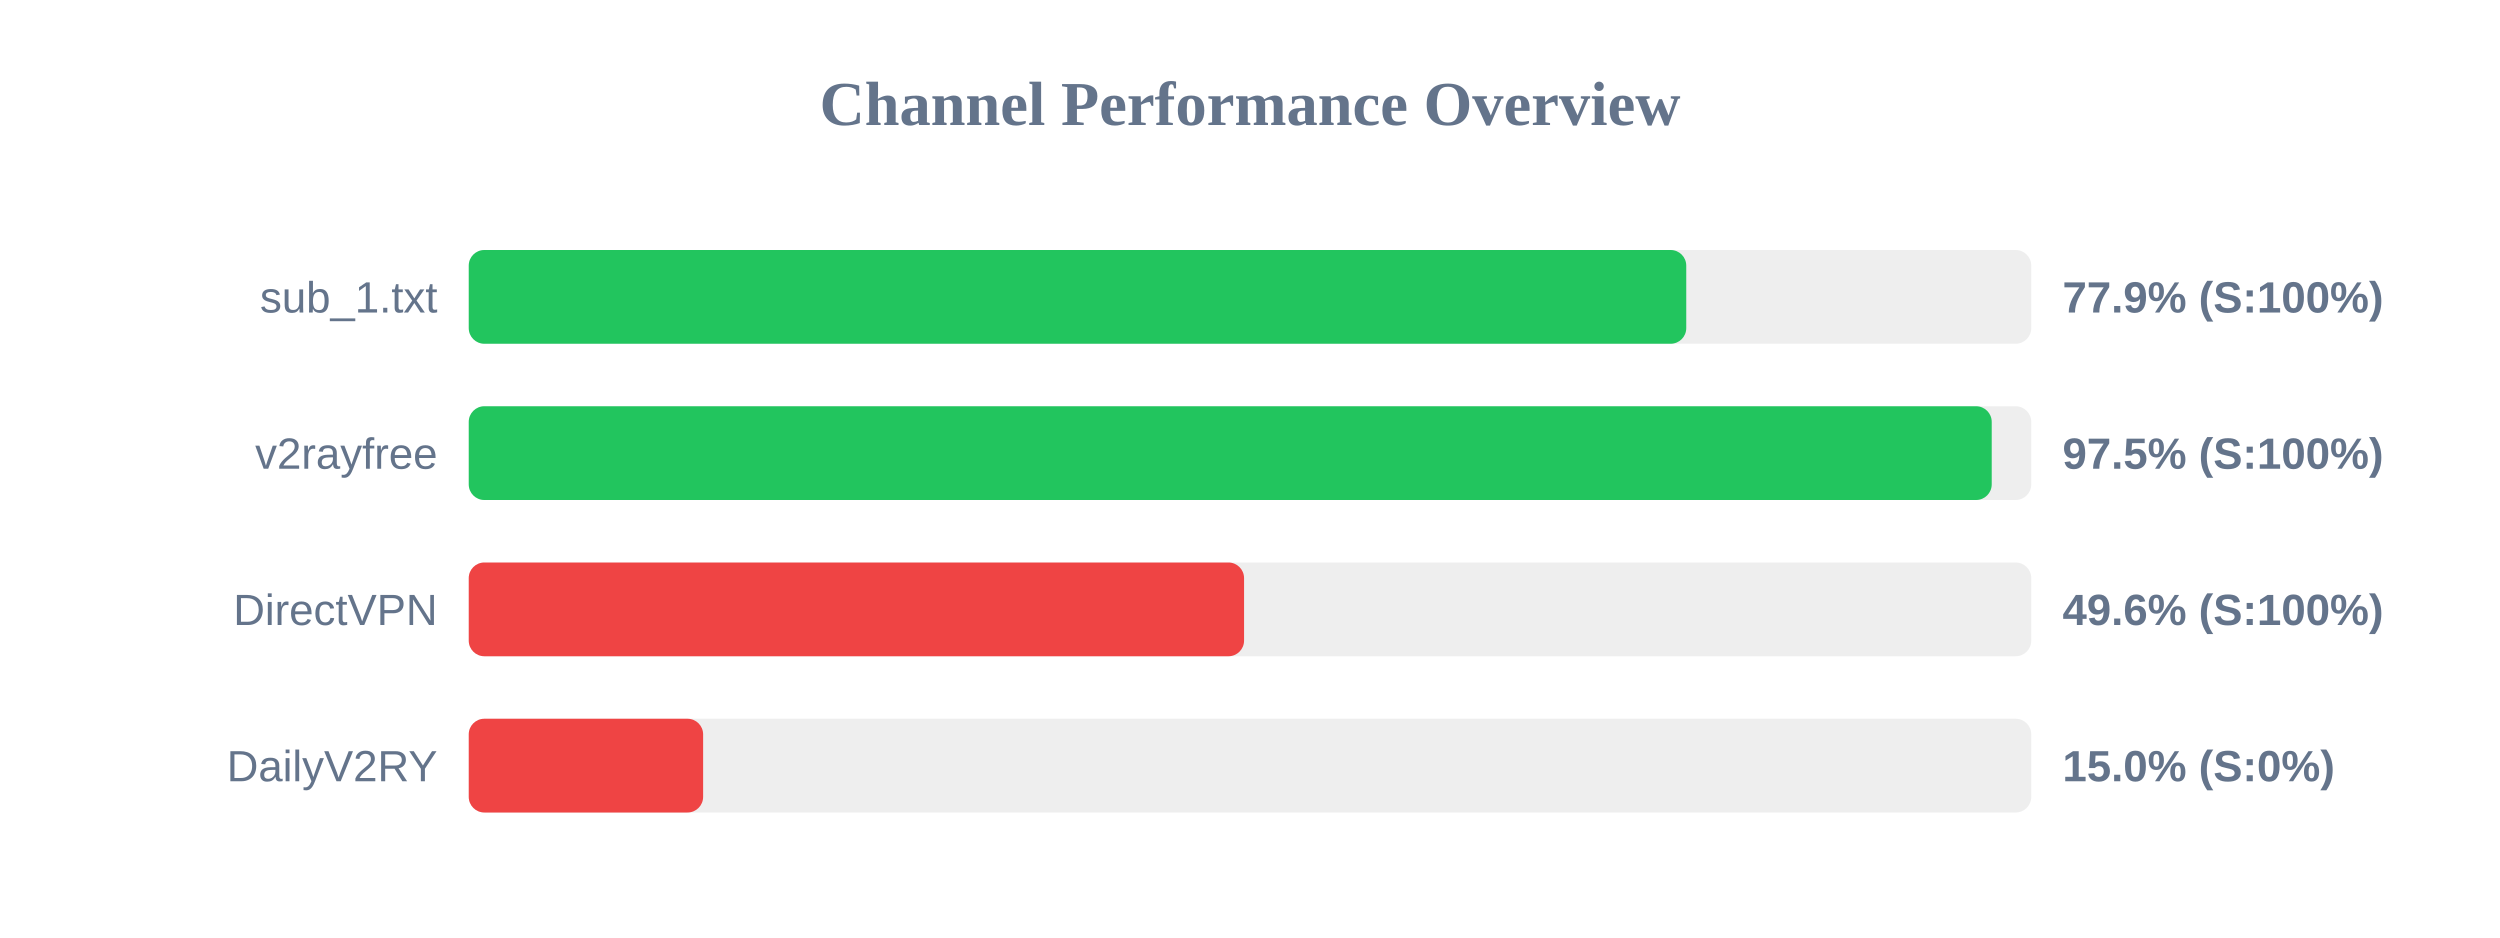
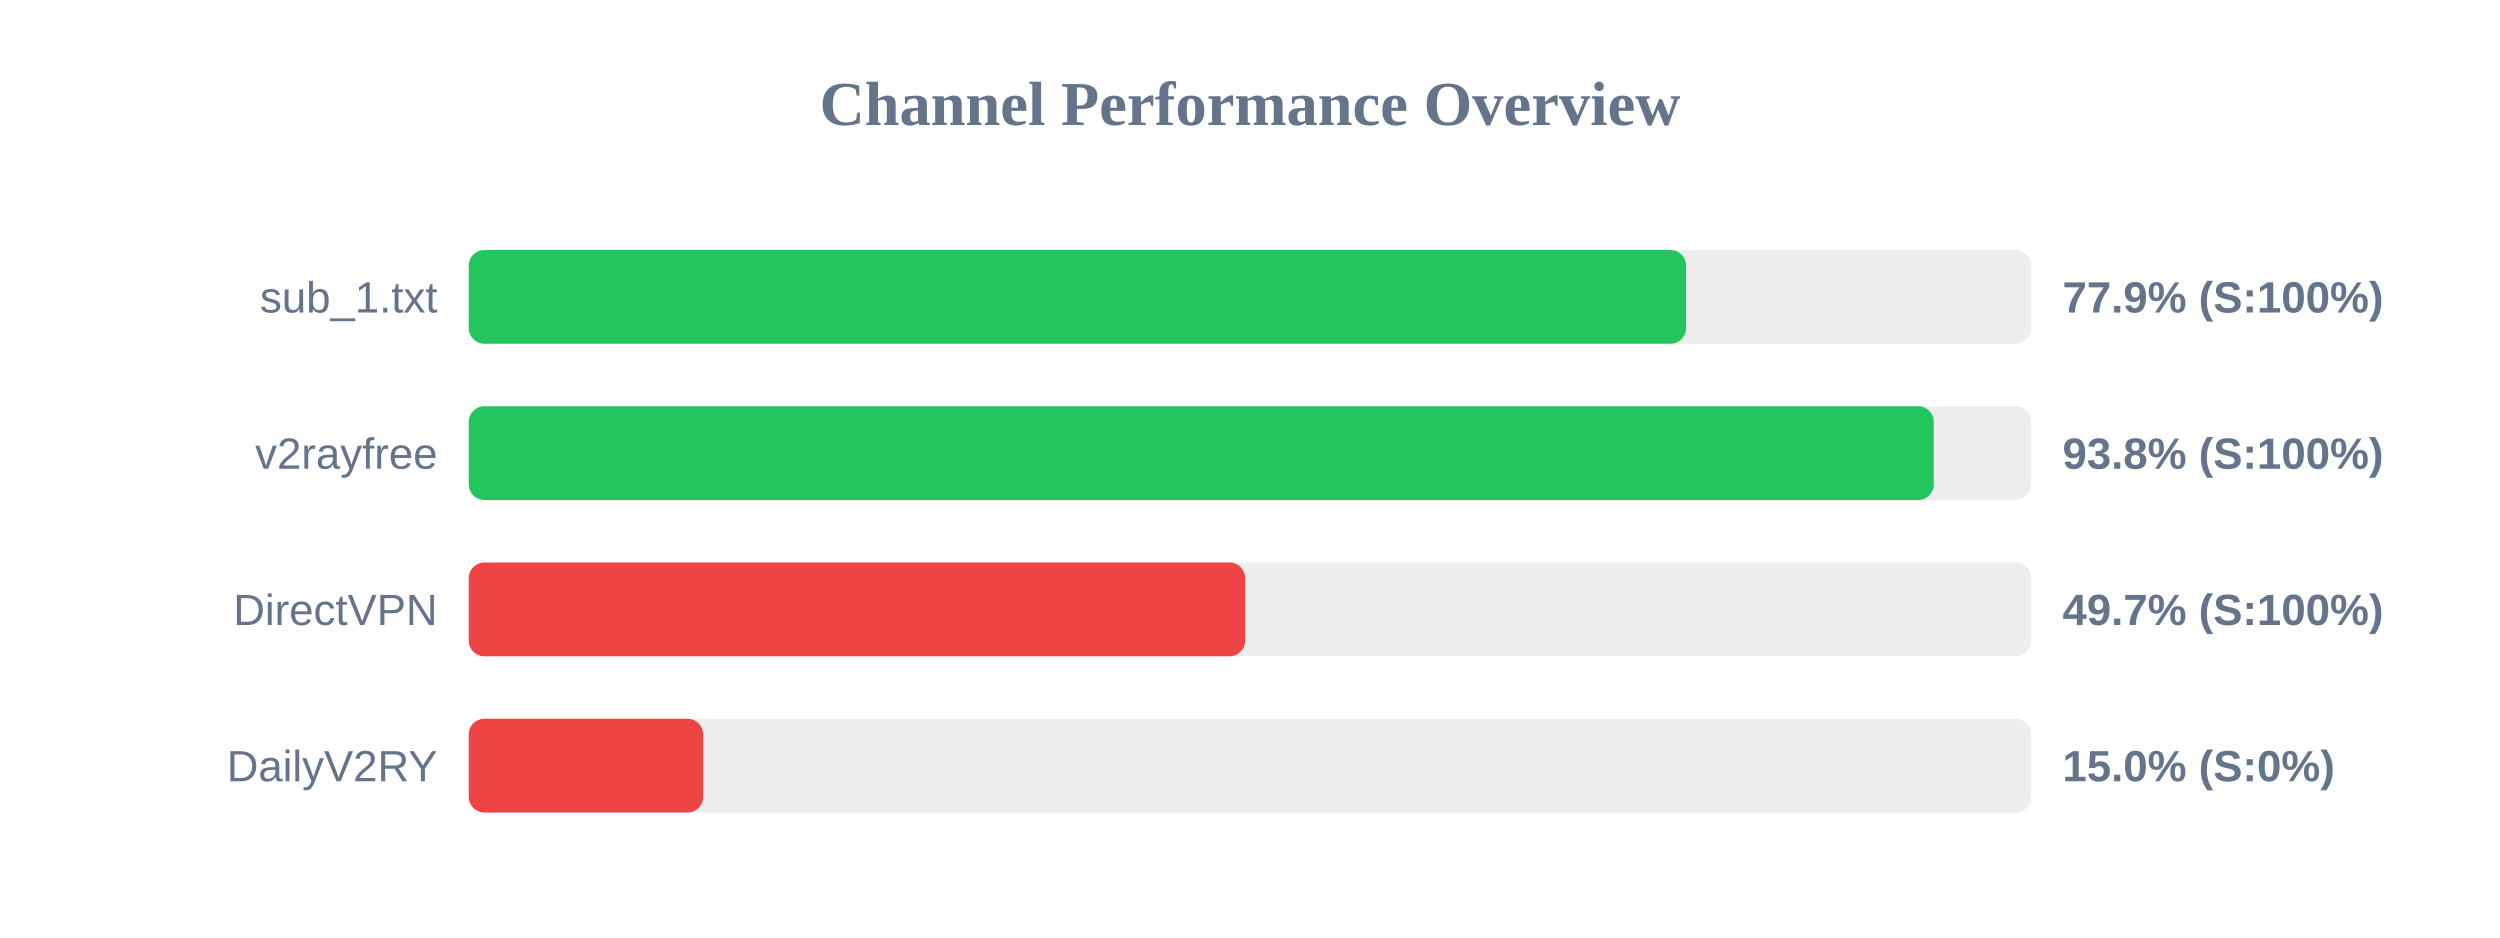
<svg xmlns="http://www.w3.org/2000/svg" width="800" height="300" version="1.1">
  <style>
        .row { font: 14px Arial; fill: #64748b; }
        .score { font: bold 14px Arial; fill: #64748b; }
    </style>
  <text x="400" y="40" text-anchor="middle" font-size="20px" font-weight="bold" fill="#64748b">Channel Performance Overview</text>
  <rect x="150" y="80" width="500" height="30" fill="#eee" rx="5" />
-   <rect x="150" y="80" width="389.6" height="30" fill="#22c55e" rx="5" />
+   <rect x="150" y="80" width="389.55" height="30" fill="#22c55e" rx="5" />
  <text x="140" y="100" text-anchor="end" class="row">sub_1.txt</text>
  <text x="660" y="100" text-anchor="start" class="score">77.9% (S:100%)</text>
  <rect x="150" y="130" width="500" height="30" fill="#eee" rx="5" />
-   <rect x="150" y="130" width="487.35" height="30" fill="#22c55e" rx="5" />
+   <rect x="150" y="130" width="468.8" height="30" fill="#22c55e" rx="5" />
  <text x="140" y="150" text-anchor="end" class="row">v2rayfree</text>
-   <text x="660" y="150" text-anchor="start" class="score">97.5% (S:100%)</text>
+   <text x="660" y="150" text-anchor="start" class="score">93.8% (S:100%)</text>
  <rect x="150" y="180" width="500" height="30" fill="#eee" rx="5" />
-   <rect x="150" y="180" width="248.1" height="30" fill="#ef4444" rx="5" />
+   <rect x="150" y="180" width="248.45" height="30" fill="#ef4444" rx="5" />
  <text x="140" y="200" text-anchor="end" class="row">DirectVPN</text>
-   <text x="660" y="200" text-anchor="start" class="score">49.6% (S:100%)</text>
+   <text x="660" y="200" text-anchor="start" class="score">49.7% (S:100%)</text>
  <rect x="150" y="230" width="500" height="30" fill="#eee" rx="5" />
  <rect x="150" y="230" width="75.0" height="30" fill="#ef4444" rx="5" />
  <text x="140" y="250" text-anchor="end" class="row">DailyV2RY</text>
  <text x="660" y="250" text-anchor="start" class="score">15.0% (S:0%)</text>
</svg>
